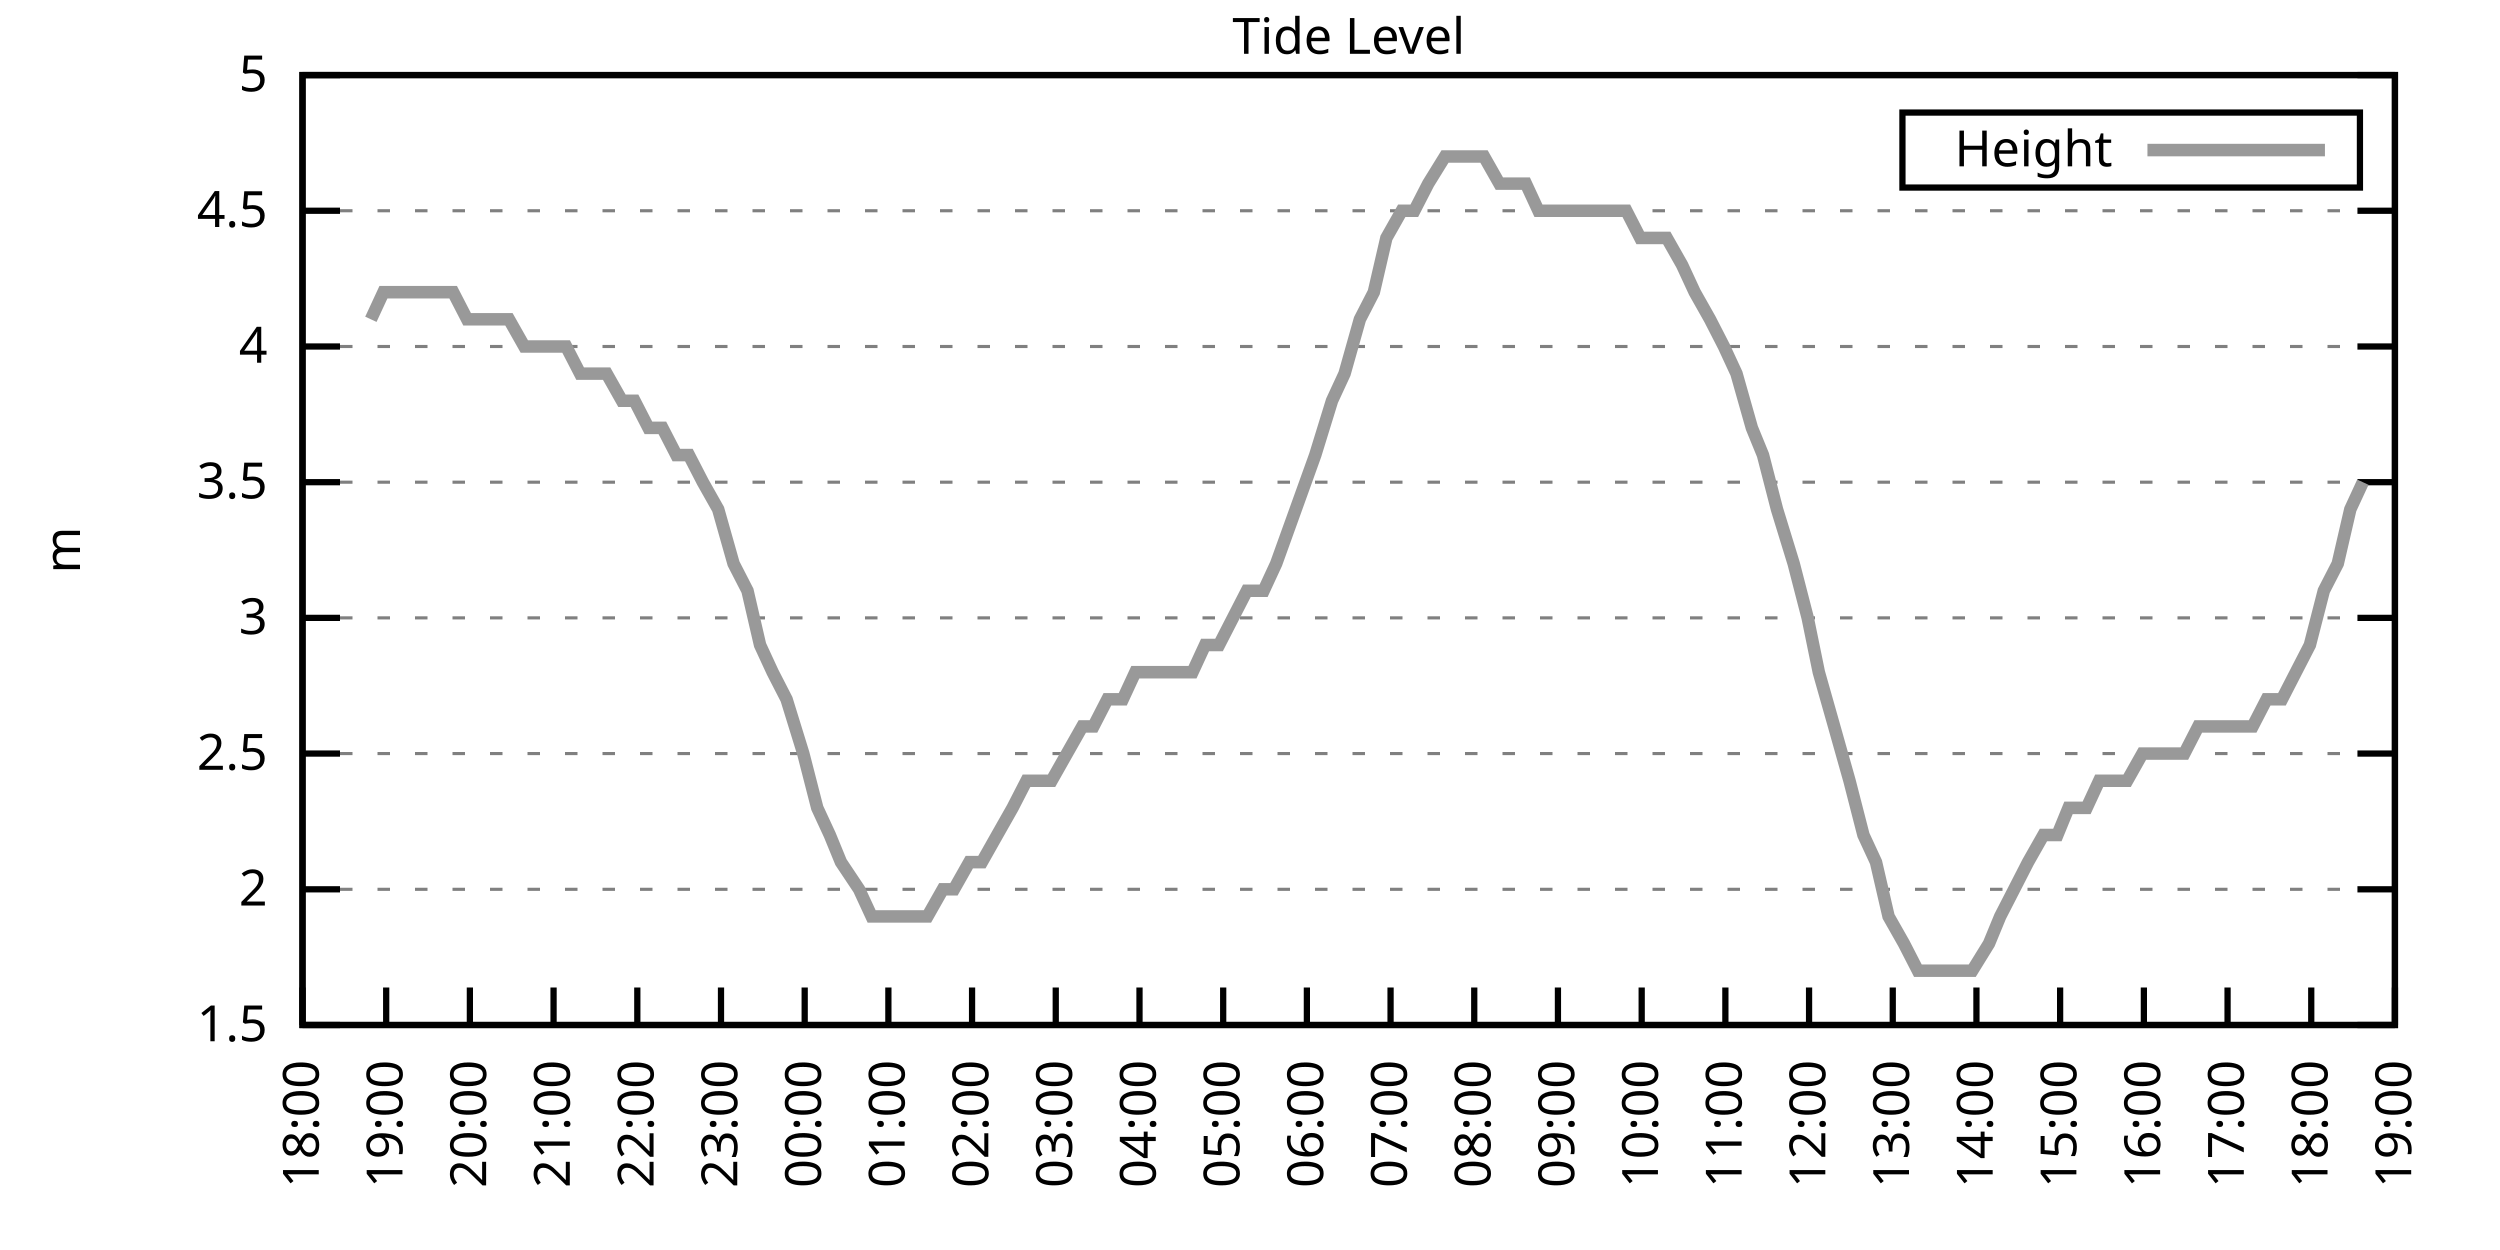
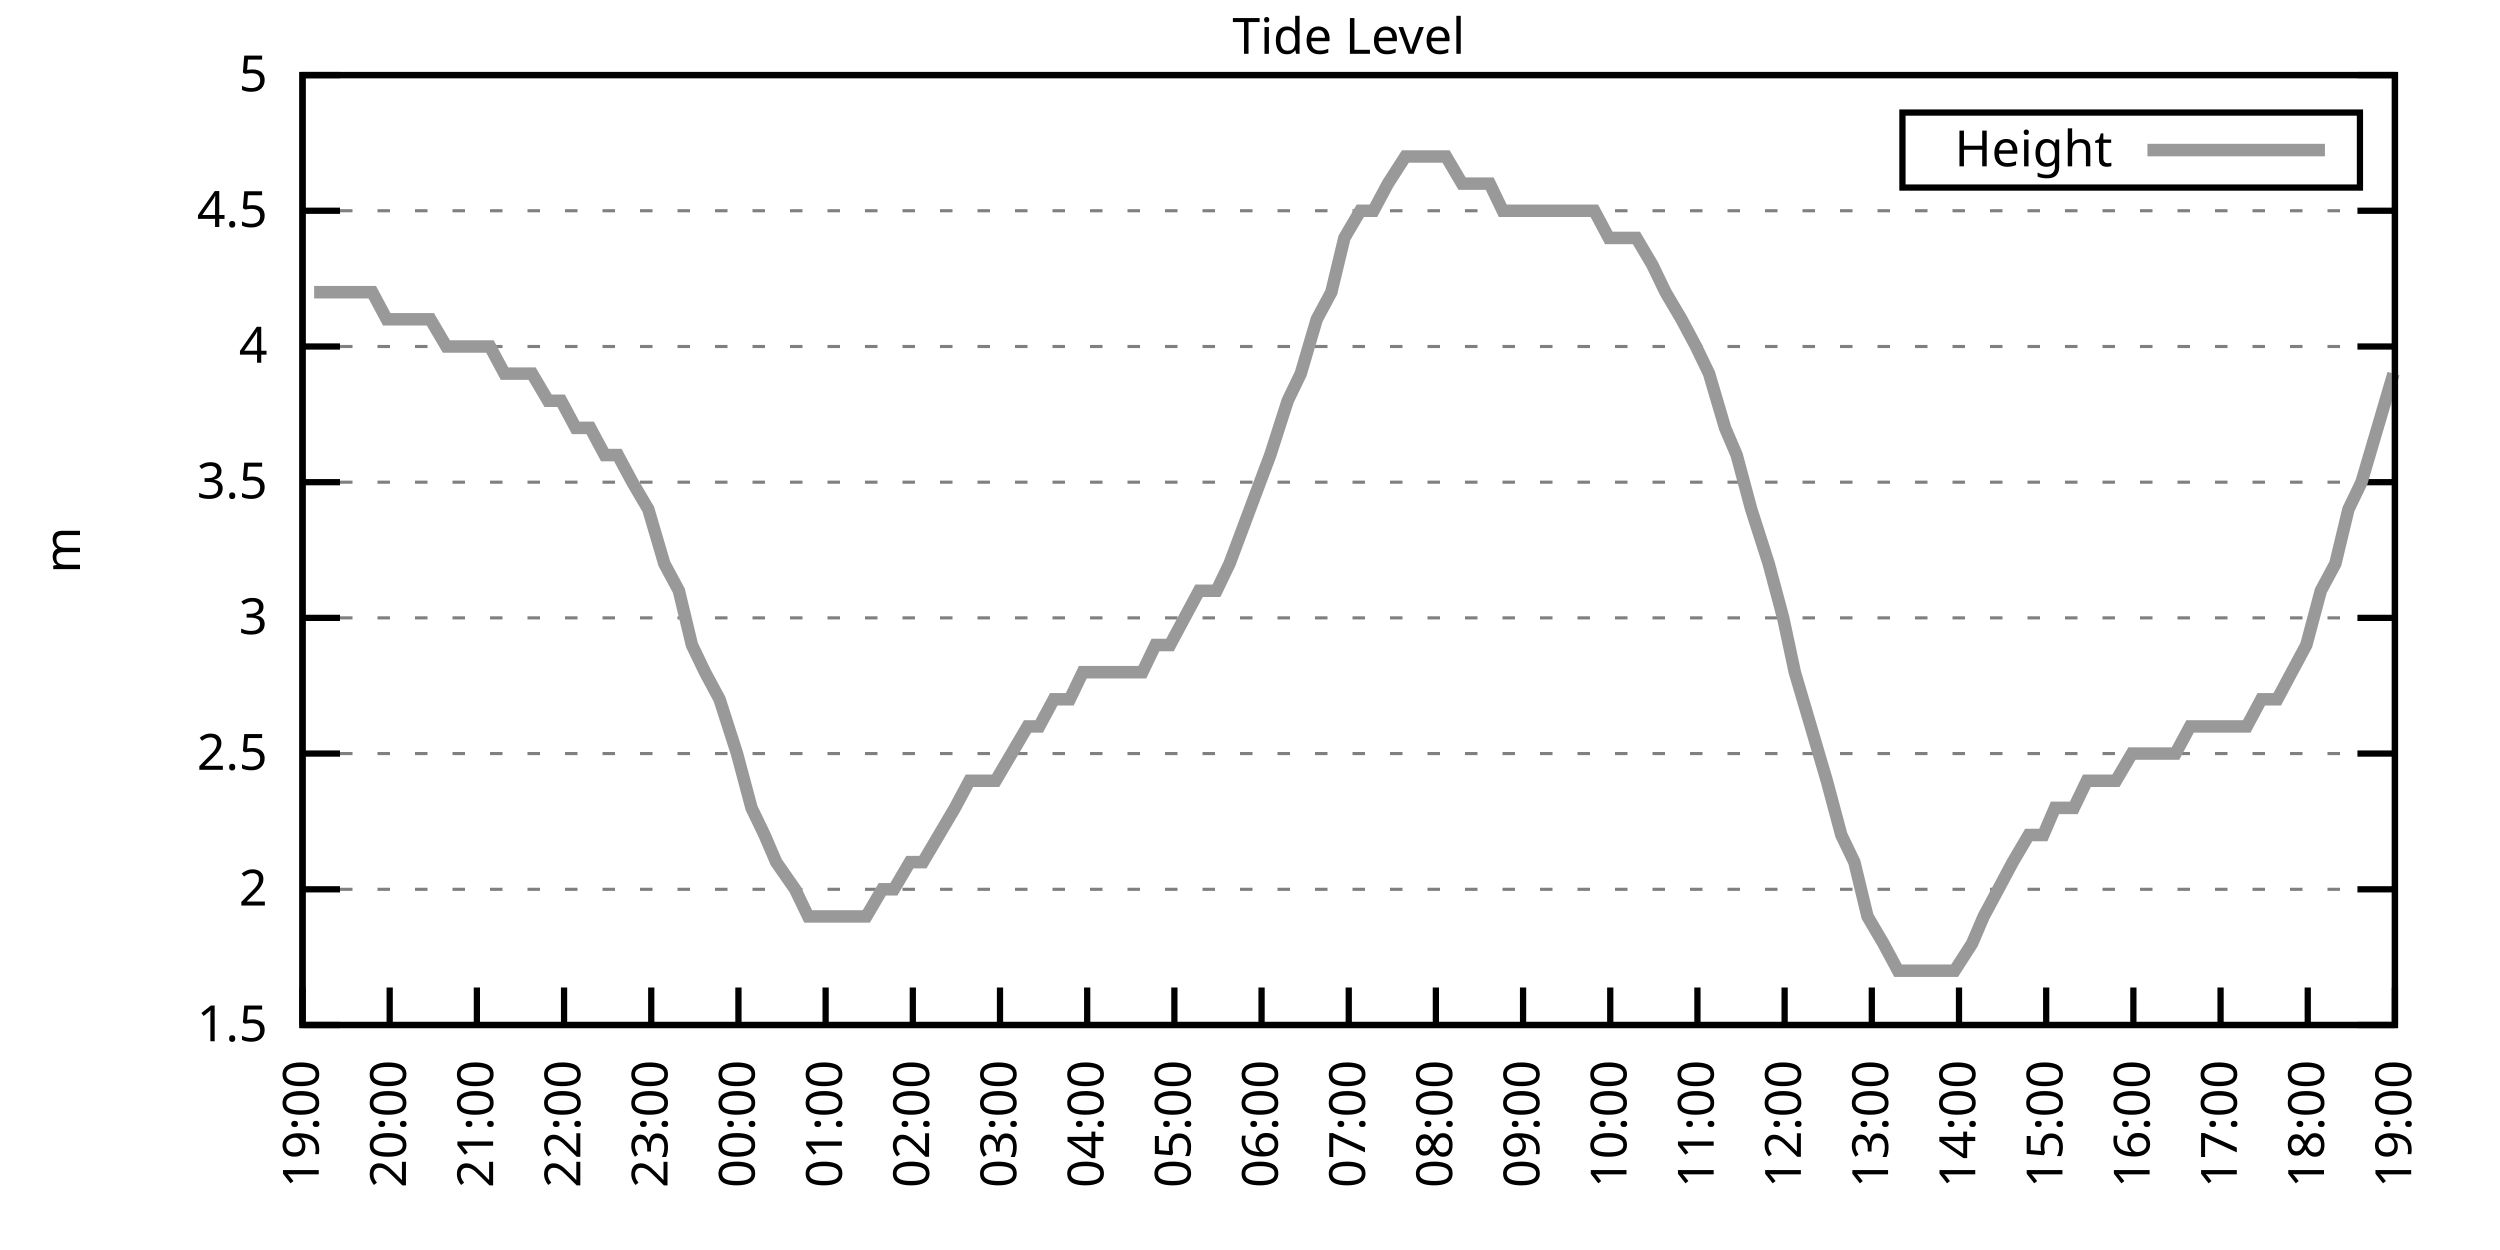
<svg xmlns="http://www.w3.org/2000/svg" xmlns:xlink="http://www.w3.org/1999/xlink" width="400" height="200" viewBox="0 0 400 200">
  <g id="gnuplot_canvas">
    <rect x="0" y="0" width="400" height="200" fill="none" />
    <defs>
      <circle id="gpDot" r="0.5" stroke-width="0.5" stroke="currentColor" />
      <path id="gpPt0" stroke-width="0.333" stroke="currentColor" d="M-1,0 h2 M0,-1 v2" />
      <path id="gpPt1" stroke-width="0.333" stroke="currentColor" d="M-1,-1 L1,1 M1,-1 L-1,1" />
      <path id="gpPt2" stroke-width="0.333" stroke="currentColor" d="M-1,0 L1,0 M0,-1 L0,1 M-1,-1 L1,1 M-1,1 L1,-1" />
      <rect id="gpPt3" stroke-width="0.333" stroke="currentColor" x="-1" y="-1" width="2" height="2" />
      <rect id="gpPt4" stroke-width="0.333" stroke="currentColor" fill="currentColor" x="-1" y="-1" width="2" height="2" />
      <circle id="gpPt5" stroke-width="0.333" stroke="currentColor" cx="0" cy="0" r="1" />
      <use xlink:href="#gpPt5" id="gpPt6" fill="currentColor" stroke="none" />
      <path id="gpPt7" stroke-width="0.333" stroke="currentColor" d="M0,-1.33 L-1.33,0.67 L1.33,0.67 z" />
      <use xlink:href="#gpPt7" id="gpPt8" fill="currentColor" stroke="none" />
      <use xlink:href="#gpPt7" id="gpPt9" stroke="currentColor" transform="rotate(180)" />
      <use xlink:href="#gpPt9" id="gpPt10" fill="currentColor" stroke="none" />
      <use xlink:href="#gpPt3" id="gpPt11" stroke="currentColor" transform="rotate(45)" />
      <use xlink:href="#gpPt11" id="gpPt12" fill="currentColor" stroke="none" />
      <path id="gpPt13" stroke-width="0.333" stroke="currentColor" d="M0,1.330 L1.265,0.411 L0.782,-1.067 L-0.782,-1.076 L-1.265,0.411 z" />
      <use xlink:href="#gpPt13" id="gpPt14" fill="currentColor" stroke="none" />
      <filter id="textbox" filterUnits="objectBoundingBox" x="0" y="0" height="1" width="1">
        <feFlood flood-color="white" flood-opacity="1" result="bgnd" />
        <feComposite in="SourceGraphic" in2="bgnd" operator="atop" />
      </filter>
      <filter id="greybox" filterUnits="objectBoundingBox" x="0" y="0" height="1" width="1">
        <feFlood flood-color="lightgrey" flood-opacity="1" result="grey" />
        <feComposite in="SourceGraphic" in2="grey" operator="atop" />
      </filter>
    </defs>
    <g fill="none" color="white" stroke="currentColor" stroke-width="1.00" stroke-linecap="butt" stroke-linejoin="miter">
</g>
    <g fill="none" color="black" stroke="currentColor" stroke-width="1.00" stroke-linecap="butt" stroke-linejoin="miter">
      <g stroke="none" shape-rendering="crispEdges">
        <polygon fill="rgb(255, 255, 255)" points="48.40,164.00 383.18,164.00 383.18,12.02 48.40,12.02 " />
      </g>
    </g>
    <g fill="none" color="black" stroke="currentColor" stroke-width="1.00" stroke-linecap="butt" stroke-linejoin="miter">
</g>
    <g fill="none" color="black" stroke="black" stroke-width="0.50" stroke-linecap="butt" stroke-linejoin="miter">
</g>
    <g fill="none" color="gray" stroke="currentColor" stroke-width="0.50" stroke-linecap="butt" stroke-linejoin="miter">
      <path stroke="gray" stroke-dasharray="2,4" class="gridline" d="M48.40,164.00 L383.19,164.00  " />
    </g>
    <g fill="none" color="gray" stroke="gray" stroke-width="1.00" stroke-linecap="butt" stroke-linejoin="miter">
</g>
    <g fill="none" color="black" stroke="currentColor" stroke-width="1.00" stroke-linecap="butt" stroke-linejoin="miter">
      <path stroke="black" d="M48.40,164.00 L54.40,164.00 M383.19,164.00 L377.19,164.00  " />
      <g transform="translate(42.80,166.60)" stroke="none" fill="black" font-family="Sans" font-size="8.00" text-anchor="end">
        <text>
          <tspan font-family="Sans"> 1.5</tspan>
        </text>
      </g>
    </g>
    <g fill="none" color="black" stroke="currentColor" stroke-width="1.00" stroke-linecap="butt" stroke-linejoin="miter">
</g>
    <g fill="none" color="black" stroke="black" stroke-width="0.50" stroke-linecap="butt" stroke-linejoin="miter">
</g>
    <g fill="none" color="gray" stroke="currentColor" stroke-width="0.50" stroke-linecap="butt" stroke-linejoin="miter">
      <path stroke="gray" stroke-dasharray="2,4" class="gridline" d="M48.40,142.29 L383.19,142.29  " />
    </g>
    <g fill="none" color="gray" stroke="gray" stroke-width="1.00" stroke-linecap="butt" stroke-linejoin="miter">
</g>
    <g fill="none" color="black" stroke="currentColor" stroke-width="1.00" stroke-linecap="butt" stroke-linejoin="miter">
      <path stroke="black" d="M48.40,142.29 L54.40,142.29 M383.19,142.29 L377.19,142.29  " />
      <g transform="translate(42.80,144.89)" stroke="none" fill="black" font-family="Sans" font-size="8.00" text-anchor="end">
        <text>
          <tspan font-family="Sans"> 2</tspan>
        </text>
      </g>
    </g>
    <g fill="none" color="black" stroke="currentColor" stroke-width="1.00" stroke-linecap="butt" stroke-linejoin="miter">
</g>
    <g fill="none" color="black" stroke="black" stroke-width="0.50" stroke-linecap="butt" stroke-linejoin="miter">
</g>
    <g fill="none" color="gray" stroke="currentColor" stroke-width="0.50" stroke-linecap="butt" stroke-linejoin="miter">
      <path stroke="gray" stroke-dasharray="2,4" class="gridline" d="M48.40,120.57 L383.19,120.57  " />
    </g>
    <g fill="none" color="gray" stroke="gray" stroke-width="1.00" stroke-linecap="butt" stroke-linejoin="miter">
</g>
    <g fill="none" color="black" stroke="currentColor" stroke-width="1.00" stroke-linecap="butt" stroke-linejoin="miter">
      <path stroke="black" d="M48.40,120.57 L54.40,120.57 M383.19,120.57 L377.19,120.57  " />
      <g transform="translate(42.80,123.17)" stroke="none" fill="black" font-family="Sans" font-size="8.00" text-anchor="end">
        <text>
          <tspan font-family="Sans"> 2.5</tspan>
        </text>
      </g>
    </g>
    <g fill="none" color="black" stroke="currentColor" stroke-width="1.00" stroke-linecap="butt" stroke-linejoin="miter">
</g>
    <g fill="none" color="black" stroke="black" stroke-width="0.50" stroke-linecap="butt" stroke-linejoin="miter">
</g>
    <g fill="none" color="gray" stroke="currentColor" stroke-width="0.50" stroke-linecap="butt" stroke-linejoin="miter">
      <path stroke="gray" stroke-dasharray="2,4" class="gridline" d="M48.40,98.86 L383.19,98.86  " />
    </g>
    <g fill="none" color="gray" stroke="gray" stroke-width="1.00" stroke-linecap="butt" stroke-linejoin="miter">
</g>
    <g fill="none" color="black" stroke="currentColor" stroke-width="1.00" stroke-linecap="butt" stroke-linejoin="miter">
      <path stroke="black" d="M48.40,98.86 L54.40,98.86 M383.19,98.86 L377.19,98.86  " />
      <g transform="translate(42.80,101.46)" stroke="none" fill="black" font-family="Sans" font-size="8.00" text-anchor="end">
        <text>
          <tspan font-family="Sans"> 3</tspan>
        </text>
      </g>
    </g>
    <g fill="none" color="black" stroke="currentColor" stroke-width="1.00" stroke-linecap="butt" stroke-linejoin="miter">
</g>
    <g fill="none" color="black" stroke="black" stroke-width="0.50" stroke-linecap="butt" stroke-linejoin="miter">
</g>
    <g fill="none" color="gray" stroke="currentColor" stroke-width="0.50" stroke-linecap="butt" stroke-linejoin="miter">
      <path stroke="gray" stroke-dasharray="2,4" class="gridline" d="M48.40,77.15 L383.19,77.15  " />
    </g>
    <g fill="none" color="gray" stroke="gray" stroke-width="1.00" stroke-linecap="butt" stroke-linejoin="miter">
</g>
    <g fill="none" color="black" stroke="currentColor" stroke-width="1.00" stroke-linecap="butt" stroke-linejoin="miter">
      <path stroke="black" d="M48.40,77.15 L54.40,77.15 M383.19,77.15 L377.19,77.15  " />
      <g transform="translate(42.80,79.75)" stroke="none" fill="black" font-family="Sans" font-size="8.00" text-anchor="end">
        <text>
          <tspan font-family="Sans"> 3.5</tspan>
        </text>
      </g>
    </g>
    <g fill="none" color="black" stroke="currentColor" stroke-width="1.00" stroke-linecap="butt" stroke-linejoin="miter">
</g>
    <g fill="none" color="black" stroke="black" stroke-width="0.50" stroke-linecap="butt" stroke-linejoin="miter">
</g>
    <g fill="none" color="gray" stroke="currentColor" stroke-width="0.50" stroke-linecap="butt" stroke-linejoin="miter">
      <path stroke="gray" stroke-dasharray="2,4" class="gridline" d="M48.40,55.44 L383.19,55.44  " />
    </g>
    <g fill="none" color="gray" stroke="gray" stroke-width="1.00" stroke-linecap="butt" stroke-linejoin="miter">
</g>
    <g fill="none" color="black" stroke="currentColor" stroke-width="1.00" stroke-linecap="butt" stroke-linejoin="miter">
      <path stroke="black" d="M48.40,55.44 L54.40,55.44 M383.19,55.44 L377.19,55.44  " />
      <g transform="translate(42.80,58.04)" stroke="none" fill="black" font-family="Sans" font-size="8.00" text-anchor="end">
        <text>
          <tspan font-family="Sans"> 4</tspan>
        </text>
      </g>
    </g>
    <g fill="none" color="black" stroke="currentColor" stroke-width="1.00" stroke-linecap="butt" stroke-linejoin="miter">
</g>
    <g fill="none" color="black" stroke="black" stroke-width="0.50" stroke-linecap="butt" stroke-linejoin="miter">
</g>
    <g fill="none" color="gray" stroke="currentColor" stroke-width="0.50" stroke-linecap="butt" stroke-linejoin="miter">
      <path stroke="gray" stroke-dasharray="2,4" class="gridline" d="M48.40,33.72 L383.19,33.72  " />
    </g>
    <g fill="none" color="gray" stroke="gray" stroke-width="1.00" stroke-linecap="butt" stroke-linejoin="miter">
</g>
    <g fill="none" color="black" stroke="currentColor" stroke-width="1.00" stroke-linecap="butt" stroke-linejoin="miter">
      <path stroke="black" d="M48.40,33.72 L54.40,33.72 M383.19,33.72 L377.19,33.72  " />
      <g transform="translate(42.80,36.32)" stroke="none" fill="black" font-family="Sans" font-size="8.00" text-anchor="end">
        <text>
          <tspan font-family="Sans"> 4.5</tspan>
        </text>
      </g>
    </g>
    <g fill="none" color="black" stroke="currentColor" stroke-width="1.00" stroke-linecap="butt" stroke-linejoin="miter">
</g>
    <g fill="none" color="black" stroke="black" stroke-width="0.50" stroke-linecap="butt" stroke-linejoin="miter">
</g>
    <g fill="none" color="gray" stroke="currentColor" stroke-width="0.50" stroke-linecap="butt" stroke-linejoin="miter">
      <path stroke="gray" stroke-dasharray="2,4" class="gridline" d="M48.40,12.01 L383.19,12.01  " />
    </g>
    <g fill="none" color="gray" stroke="gray" stroke-width="1.00" stroke-linecap="butt" stroke-linejoin="miter">
</g>
    <g fill="none" color="black" stroke="currentColor" stroke-width="1.00" stroke-linecap="butt" stroke-linejoin="miter">
      <path stroke="black" d="M48.40,12.01 L54.40,12.01 M383.19,12.01 L377.19,12.01  " />
      <g transform="translate(42.80,14.61)" stroke="none" fill="black" font-family="Sans" font-size="8.00" text-anchor="end">
        <text>
          <tspan font-family="Sans"> 5</tspan>
        </text>
      </g>
    </g>
    <g fill="none" color="black" stroke="currentColor" stroke-width="1.00" stroke-linecap="butt" stroke-linejoin="miter">
      <path stroke="black" d="M48.40,164.00 L48.40,158.00  " />
      <g transform="translate(51.00,169.60) rotate(270.00)" stroke="none" fill="black" font-family="Sans" font-size="8.00" text-anchor="end">
        <text>
-           <tspan font-family="Sans">18:00</tspan>
-         </text>
-       </g>
-     </g>
-     <g fill="none" color="black" stroke="currentColor" stroke-width="1.00" stroke-linecap="butt" stroke-linejoin="miter">
-       <path stroke="black" d="M61.79,164.00 L61.79,158.00  " />
-       <g transform="translate(64.39,169.60) rotate(270.00)" stroke="none" fill="black" font-family="Sans" font-size="8.00" text-anchor="end">
-         <text>
          <tspan font-family="Sans">19:00</tspan>
        </text>
      </g>
    </g>
    <g fill="none" color="black" stroke="currentColor" stroke-width="1.00" stroke-linecap="butt" stroke-linejoin="miter">
-       <path stroke="black" d="M75.18,164.00 L75.18,158.00  " />
-       <g transform="translate(77.78,169.60) rotate(270.00)" stroke="none" fill="black" font-family="Sans" font-size="8.00" text-anchor="end">
+       <path stroke="black" d="M62.35,164.00 L62.35,158.00  " />
+       <g transform="translate(64.95,169.60) rotate(270.00)" stroke="none" fill="black" font-family="Sans" font-size="8.00" text-anchor="end">
        <text>
          <tspan font-family="Sans">20:00</tspan>
        </text>
      </g>
    </g>
    <g fill="none" color="black" stroke="currentColor" stroke-width="1.00" stroke-linecap="butt" stroke-linejoin="miter">
-       <path stroke="black" d="M88.57,164.00 L88.57,158.00  " />
-       <g transform="translate(91.17,169.60) rotate(270.00)" stroke="none" fill="black" font-family="Sans" font-size="8.00" text-anchor="end">
+       <path stroke="black" d="M76.30,164.00 L76.30,158.00  " />
+       <g transform="translate(78.90,169.60) rotate(270.00)" stroke="none" fill="black" font-family="Sans" font-size="8.00" text-anchor="end">
        <text>
          <tspan font-family="Sans">21:00</tspan>
        </text>
      </g>
    </g>
    <g fill="none" color="black" stroke="currentColor" stroke-width="1.00" stroke-linecap="butt" stroke-linejoin="miter">
-       <path stroke="black" d="M101.97,164.00 L101.97,158.00  " />
-       <g transform="translate(104.57,169.60) rotate(270.00)" stroke="none" fill="black" font-family="Sans" font-size="8.00" text-anchor="end">
+       <path stroke="black" d="M90.25,164.00 L90.25,158.00  " />
+       <g transform="translate(92.85,169.60) rotate(270.00)" stroke="none" fill="black" font-family="Sans" font-size="8.00" text-anchor="end">
        <text>
          <tspan font-family="Sans">22:00</tspan>
        </text>
      </g>
    </g>
    <g fill="none" color="black" stroke="currentColor" stroke-width="1.00" stroke-linecap="butt" stroke-linejoin="miter">
-       <path stroke="black" d="M115.36,164.00 L115.36,158.00  " />
-       <g transform="translate(117.96,169.60) rotate(270.00)" stroke="none" fill="black" font-family="Sans" font-size="8.00" text-anchor="end">
+       <path stroke="black" d="M104.20,164.00 L104.20,158.00  " />
+       <g transform="translate(106.80,169.60) rotate(270.00)" stroke="none" fill="black" font-family="Sans" font-size="8.00" text-anchor="end">
        <text>
          <tspan font-family="Sans">23:00</tspan>
        </text>
      </g>
    </g>
    <g fill="none" color="black" stroke="currentColor" stroke-width="1.00" stroke-linecap="butt" stroke-linejoin="miter">
-       <path stroke="black" d="M128.75,164.00 L128.75,158.00  " />
-       <g transform="translate(131.35,169.60) rotate(270.00)" stroke="none" fill="black" font-family="Sans" font-size="8.00" text-anchor="end">
+       <path stroke="black" d="M118.15,164.00 L118.15,158.00  " />
+       <g transform="translate(120.75,169.60) rotate(270.00)" stroke="none" fill="black" font-family="Sans" font-size="8.00" text-anchor="end">
        <text>
          <tspan font-family="Sans">00:00</tspan>
        </text>
      </g>
    </g>
    <g fill="none" color="black" stroke="currentColor" stroke-width="1.00" stroke-linecap="butt" stroke-linejoin="miter">
-       <path stroke="black" d="M142.14,164.00 L142.14,158.00  " />
-       <g transform="translate(144.74,169.60) rotate(270.00)" stroke="none" fill="black" font-family="Sans" font-size="8.00" text-anchor="end">
+       <path stroke="black" d="M132.10,164.00 L132.10,158.00  " />
+       <g transform="translate(134.70,169.60) rotate(270.00)" stroke="none" fill="black" font-family="Sans" font-size="8.00" text-anchor="end">
        <text>
          <tspan font-family="Sans">01:00</tspan>
        </text>
      </g>
    </g>
    <g fill="none" color="black" stroke="currentColor" stroke-width="1.00" stroke-linecap="butt" stroke-linejoin="miter">
-       <path stroke="black" d="M155.53,164.00 L155.53,158.00  " />
-       <g transform="translate(158.13,169.60) rotate(270.00)" stroke="none" fill="black" font-family="Sans" font-size="8.00" text-anchor="end">
+       <path stroke="black" d="M146.05,164.00 L146.05,158.00  " />
+       <g transform="translate(148.65,169.60) rotate(270.00)" stroke="none" fill="black" font-family="Sans" font-size="8.00" text-anchor="end">
        <text>
          <tspan font-family="Sans">02:00</tspan>
        </text>
      </g>
    </g>
    <g fill="none" color="black" stroke="currentColor" stroke-width="1.00" stroke-linecap="butt" stroke-linejoin="miter">
-       <path stroke="black" d="M168.92,164.00 L168.92,158.00  " />
-       <g transform="translate(171.52,169.60) rotate(270.00)" stroke="none" fill="black" font-family="Sans" font-size="8.00" text-anchor="end">
+       <path stroke="black" d="M160.00,164.00 L160.00,158.00  " />
+       <g transform="translate(162.60,169.60) rotate(270.00)" stroke="none" fill="black" font-family="Sans" font-size="8.00" text-anchor="end">
        <text>
          <tspan font-family="Sans">03:00</tspan>
        </text>
      </g>
    </g>
    <g fill="none" color="black" stroke="currentColor" stroke-width="1.00" stroke-linecap="butt" stroke-linejoin="miter">
-       <path stroke="black" d="M182.32,164.00 L182.32,158.00  " />
-       <g transform="translate(184.92,169.60) rotate(270.00)" stroke="none" fill="black" font-family="Sans" font-size="8.00" text-anchor="end">
+       <path stroke="black" d="M173.95,164.00 L173.95,158.00  " />
+       <g transform="translate(176.55,169.60) rotate(270.00)" stroke="none" fill="black" font-family="Sans" font-size="8.00" text-anchor="end">
        <text>
          <tspan font-family="Sans">04:00</tspan>
        </text>
      </g>
    </g>
    <g fill="none" color="black" stroke="currentColor" stroke-width="1.00" stroke-linecap="butt" stroke-linejoin="miter">
-       <path stroke="black" d="M195.71,164.00 L195.71,158.00  " />
-       <g transform="translate(198.31,169.60) rotate(270.00)" stroke="none" fill="black" font-family="Sans" font-size="8.00" text-anchor="end">
+       <path stroke="black" d="M187.90,164.00 L187.90,158.00  " />
+       <g transform="translate(190.50,169.60) rotate(270.00)" stroke="none" fill="black" font-family="Sans" font-size="8.00" text-anchor="end">
        <text>
          <tspan font-family="Sans">05:00</tspan>
        </text>
      </g>
    </g>
    <g fill="none" color="black" stroke="currentColor" stroke-width="1.00" stroke-linecap="butt" stroke-linejoin="miter">
-       <path stroke="black" d="M209.10,164.00 L209.10,158.00  " />
-       <g transform="translate(211.70,169.60) rotate(270.00)" stroke="none" fill="black" font-family="Sans" font-size="8.00" text-anchor="end">
+       <path stroke="black" d="M201.85,164.00 L201.85,158.00  " />
+       <g transform="translate(204.45,169.60) rotate(270.00)" stroke="none" fill="black" font-family="Sans" font-size="8.00" text-anchor="end">
        <text>
          <tspan font-family="Sans">06:00</tspan>
        </text>
      </g>
    </g>
    <g fill="none" color="black" stroke="currentColor" stroke-width="1.00" stroke-linecap="butt" stroke-linejoin="miter">
-       <path stroke="black" d="M222.49,164.00 L222.49,158.00  " />
-       <g transform="translate(225.09,169.60) rotate(270.00)" stroke="none" fill="black" font-family="Sans" font-size="8.00" text-anchor="end">
+       <path stroke="black" d="M215.80,164.00 L215.80,158.00  " />
+       <g transform="translate(218.40,169.60) rotate(270.00)" stroke="none" fill="black" font-family="Sans" font-size="8.00" text-anchor="end">
        <text>
          <tspan font-family="Sans">07:00</tspan>
        </text>
      </g>
    </g>
    <g fill="none" color="black" stroke="currentColor" stroke-width="1.00" stroke-linecap="butt" stroke-linejoin="miter">
-       <path stroke="black" d="M235.88,164.00 L235.88,158.00  " />
-       <g transform="translate(238.48,169.60) rotate(270.00)" stroke="none" fill="black" font-family="Sans" font-size="8.00" text-anchor="end">
+       <path stroke="black" d="M229.74,164.00 L229.74,158.00  " />
+       <g transform="translate(232.34,169.60) rotate(270.00)" stroke="none" fill="black" font-family="Sans" font-size="8.00" text-anchor="end">
        <text>
          <tspan font-family="Sans">08:00</tspan>
        </text>
      </g>
    </g>
    <g fill="none" color="black" stroke="currentColor" stroke-width="1.00" stroke-linecap="butt" stroke-linejoin="miter">
-       <path stroke="black" d="M249.27,164.00 L249.27,158.00  " />
-       <g transform="translate(251.87,169.60) rotate(270.00)" stroke="none" fill="black" font-family="Sans" font-size="8.00" text-anchor="end">
+       <path stroke="black" d="M243.69,164.00 L243.69,158.00  " />
+       <g transform="translate(246.29,169.60) rotate(270.00)" stroke="none" fill="black" font-family="Sans" font-size="8.00" text-anchor="end">
        <text>
          <tspan font-family="Sans">09:00</tspan>
        </text>
      </g>
    </g>
    <g fill="none" color="black" stroke="currentColor" stroke-width="1.00" stroke-linecap="butt" stroke-linejoin="miter">
-       <path stroke="black" d="M262.67,164.00 L262.67,158.00  " />
-       <g transform="translate(265.27,169.60) rotate(270.00)" stroke="none" fill="black" font-family="Sans" font-size="8.00" text-anchor="end">
+       <path stroke="black" d="M257.64,164.00 L257.64,158.00  " />
+       <g transform="translate(260.24,169.60) rotate(270.00)" stroke="none" fill="black" font-family="Sans" font-size="8.00" text-anchor="end">
        <text>
          <tspan font-family="Sans">10:00</tspan>
        </text>
      </g>
    </g>
    <g fill="none" color="black" stroke="currentColor" stroke-width="1.00" stroke-linecap="butt" stroke-linejoin="miter">
-       <path stroke="black" d="M276.06,164.00 L276.06,158.00  " />
-       <g transform="translate(278.66,169.60) rotate(270.00)" stroke="none" fill="black" font-family="Sans" font-size="8.00" text-anchor="end">
+       <path stroke="black" d="M271.59,164.00 L271.59,158.00  " />
+       <g transform="translate(274.19,169.60) rotate(270.00)" stroke="none" fill="black" font-family="Sans" font-size="8.00" text-anchor="end">
        <text>
          <tspan font-family="Sans">11:00</tspan>
        </text>
      </g>
    </g>
    <g fill="none" color="black" stroke="currentColor" stroke-width="1.00" stroke-linecap="butt" stroke-linejoin="miter">
-       <path stroke="black" d="M289.45,164.00 L289.45,158.00  " />
-       <g transform="translate(292.05,169.60) rotate(270.00)" stroke="none" fill="black" font-family="Sans" font-size="8.00" text-anchor="end">
+       <path stroke="black" d="M285.54,164.00 L285.54,158.00  " />
+       <g transform="translate(288.14,169.60) rotate(270.00)" stroke="none" fill="black" font-family="Sans" font-size="8.00" text-anchor="end">
        <text>
          <tspan font-family="Sans">12:00</tspan>
        </text>
      </g>
    </g>
    <g fill="none" color="black" stroke="currentColor" stroke-width="1.00" stroke-linecap="butt" stroke-linejoin="miter">
-       <path stroke="black" d="M302.84,164.00 L302.84,158.00  " />
-       <g transform="translate(305.44,169.60) rotate(270.00)" stroke="none" fill="black" font-family="Sans" font-size="8.00" text-anchor="end">
+       <path stroke="black" d="M299.49,164.00 L299.49,158.00  " />
+       <g transform="translate(302.09,169.60) rotate(270.00)" stroke="none" fill="black" font-family="Sans" font-size="8.00" text-anchor="end">
        <text>
          <tspan font-family="Sans">13:00</tspan>
        </text>
      </g>
    </g>
    <g fill="none" color="black" stroke="currentColor" stroke-width="1.00" stroke-linecap="butt" stroke-linejoin="miter">
-       <path stroke="black" d="M316.23,164.00 L316.23,158.00  " />
-       <g transform="translate(318.83,169.60) rotate(270.00)" stroke="none" fill="black" font-family="Sans" font-size="8.00" text-anchor="end">
+       <path stroke="black" d="M313.44,164.00 L313.44,158.00  " />
+       <g transform="translate(316.04,169.60) rotate(270.00)" stroke="none" fill="black" font-family="Sans" font-size="8.00" text-anchor="end">
        <text>
          <tspan font-family="Sans">14:00</tspan>
        </text>
      </g>
    </g>
    <g fill="none" color="black" stroke="currentColor" stroke-width="1.00" stroke-linecap="butt" stroke-linejoin="miter">
-       <path stroke="black" d="M329.62,164.00 L329.62,158.00  " />
-       <g transform="translate(332.22,169.60) rotate(270.00)" stroke="none" fill="black" font-family="Sans" font-size="8.00" text-anchor="end">
+       <path stroke="black" d="M327.39,164.00 L327.39,158.00  " />
+       <g transform="translate(329.99,169.60) rotate(270.00)" stroke="none" fill="black" font-family="Sans" font-size="8.00" text-anchor="end">
        <text>
          <tspan font-family="Sans">15:00</tspan>
        </text>
      </g>
    </g>
    <g fill="none" color="black" stroke="currentColor" stroke-width="1.00" stroke-linecap="butt" stroke-linejoin="miter">
-       <path stroke="black" d="M343.02,164.00 L343.02,158.00  " />
-       <g transform="translate(345.62,169.60) rotate(270.00)" stroke="none" fill="black" font-family="Sans" font-size="8.00" text-anchor="end">
+       <path stroke="black" d="M341.34,164.00 L341.34,158.00  " />
+       <g transform="translate(343.94,169.60) rotate(270.00)" stroke="none" fill="black" font-family="Sans" font-size="8.00" text-anchor="end">
        <text>
          <tspan font-family="Sans">16:00</tspan>
        </text>
      </g>
    </g>
    <g fill="none" color="black" stroke="currentColor" stroke-width="1.00" stroke-linecap="butt" stroke-linejoin="miter">
-       <path stroke="black" d="M356.41,164.00 L356.41,158.00  " />
-       <g transform="translate(359.01,169.60) rotate(270.00)" stroke="none" fill="black" font-family="Sans" font-size="8.00" text-anchor="end">
+       <path stroke="black" d="M355.29,164.00 L355.29,158.00  " />
+       <g transform="translate(357.89,169.60) rotate(270.00)" stroke="none" fill="black" font-family="Sans" font-size="8.00" text-anchor="end">
        <text>
          <tspan font-family="Sans">17:00</tspan>
        </text>
      </g>
    </g>
    <g fill="none" color="black" stroke="currentColor" stroke-width="1.00" stroke-linecap="butt" stroke-linejoin="miter">
-       <path stroke="black" d="M369.80,164.00 L369.80,158.00  " />
-       <g transform="translate(372.40,169.60) rotate(270.00)" stroke="none" fill="black" font-family="Sans" font-size="8.00" text-anchor="end">
+       <path stroke="black" d="M369.24,164.00 L369.24,158.00  " />
+       <g transform="translate(371.84,169.60) rotate(270.00)" stroke="none" fill="black" font-family="Sans" font-size="8.00" text-anchor="end">
        <text>
          <tspan font-family="Sans">18:00</tspan>
        </text>
      </g>
    </g>
    <g fill="none" color="black" stroke="currentColor" stroke-width="1.00" stroke-linecap="butt" stroke-linejoin="miter">
      <path stroke="black" d="M383.19,164.00 L383.19,158.00  " />
      <g transform="translate(385.79,169.60) rotate(270.00)" stroke="none" fill="black" font-family="Sans" font-size="8.00" text-anchor="end">
        <text>
          <tspan font-family="Sans">19:00</tspan>
        </text>
      </g>
    </g>
    <g fill="none" color="black" stroke="currentColor" stroke-width="1.00" stroke-linecap="butt" stroke-linejoin="miter">
</g>
    <g fill="none" color="black" stroke="currentColor" stroke-width="1.00" stroke-linecap="butt" stroke-linejoin="miter">
      <path stroke="black" d="M48.40,12.01 L48.40,164.00 L383.19,164.00 L383.19,12.01 L48.40,12.01 Z  " />
    </g>
    <g fill="none" color="black" stroke="currentColor" stroke-width="1.00" stroke-linecap="butt" stroke-linejoin="miter">
</g>
    <g fill="none" color="black" stroke="currentColor" stroke-width="1.00" stroke-linecap="butt" stroke-linejoin="miter">
      <path stroke="black" d="M304.39,30.01 L304.39,18.01 L377.59,18.01 L377.59,30.01 L304.39,30.01 Z  " />
    </g>
    <g id="Tide_level_plot_1">
      <g fill="none" color="white" stroke="black" stroke-width="2.00" stroke-linecap="butt" stroke-linejoin="miter">
</g>
      <g fill="none" color="black" stroke="currentColor" stroke-width="2.00" stroke-linecap="butt" stroke-linejoin="miter">
        <g transform="translate(337.99,26.61)" stroke="none" fill="black" font-family="Sans" font-size="8.00" text-anchor="end">
          <text>
            <tspan font-family="Sans">Height</tspan>
          </text>
        </g>
      </g>
      <g fill="none" color="black" stroke="currentColor" stroke-width="2.00" stroke-linecap="butt" stroke-linejoin="miter">
-         <path stroke="rgb(153, 153, 153)" d="M343.59,24.01 L371.99,24.01 M59.34,51.09 L61.35,46.75 L63.58,46.75 L65.81,46.75 L68.26,46.75 L70.27,46.75   L72.50,46.75 L74.74,51.09 L76.75,51.09 L79.42,51.09 L81.43,51.09 L83.89,55.44 L86.12,55.44 L88.35,55.44   L90.58,55.44 L92.82,59.78 L95.05,59.78 L97.06,59.78 L99.51,64.12 L101.52,64.12 L103.75,68.46 L105.98,68.46   L108.22,72.81 L110.22,72.81 L112.46,77.15 L114.91,81.49 L117.37,90.18 L119.60,94.52 L121.61,103.20 L123.62,107.55   L125.85,111.89 L128.53,120.57 L130.76,129.26 L132.77,133.60 L134.55,137.94 L137.45,142.29 L139.46,146.63 L141.69,146.63   L143.48,146.63 L146.38,146.63 L148.39,146.63 L150.85,142.29 L152.63,142.29 L155.09,137.94 L157.10,137.94 L159.55,133.60   L162.01,129.26 L164.24,124.92 L166.47,124.92 L168.25,124.92 L170.71,120.57 L173.17,116.23 L174.95,116.23 L177.18,111.89   L179.64,111.89 L181.65,107.55 L184.10,107.55 L186.56,107.55 L188.57,107.55 L190.80,107.55 L192.81,103.20 L195.04,103.20   L197.27,98.86 L199.50,94.52 L202.18,94.52 L204.19,90.18 L208.88,77.15 L210.44,72.81 L213.12,64.12 L215.13,59.78   L217.58,51.09 L219.81,46.75 L221.82,38.07 L224.28,33.72 L226.29,33.72 L228.52,29.38 L231.20,25.04 L235.21,25.04   L237.44,25.04 L239.90,29.38 L242.13,29.38 L244.14,29.38 L246.15,33.72 L248.83,33.72 L251.28,33.72 L253.51,33.72   L255.75,33.72 L257.98,33.72 L260.21,33.72 L262.44,38.07 L264.23,38.07 L266.68,38.07 L269.14,42.41 L271.15,46.75   L273.60,51.09 L275.83,55.44 L277.84,59.78 L280.30,68.46 L282.08,72.81 L284.32,81.49 L286.99,90.18 L289.23,98.86   L291.01,107.55 L293.47,116.23 L295.92,124.92 L298.15,133.60 L300.16,137.94 L302.17,146.63 L304.63,150.97 L306.86,155.31   L309.09,155.31 L311.10,155.31 L313.55,155.31 L315.56,155.31 L318.24,150.97 L320.03,146.63 L322.26,142.29 L324.49,137.94   L326.95,133.60 L329.18,133.60 L330.96,129.26 L333.86,129.26 L335.87,124.92 L338.10,124.92 L340.34,124.92 L342.79,120.57   L344.58,120.57 L347.26,120.57 L349.49,120.57 L351.72,116.23 L353.95,116.23 L355.96,116.23 L358.19,116.23 L360.42,116.23   L362.66,111.89 L365.11,111.89 L367.34,107.55 L369.58,103.20 L371.81,94.52 L374.04,90.18 L376.05,81.49 L378.06,77.15    " />
+         <path stroke="rgb(153, 153, 153)" d="M343.59,24.01 L371.99,24.01 M50.26,46.75 L52.58,46.75 L55.14,46.75 L57.23,46.75 L59.56,46.75 L61.88,51.09   L63.98,51.09 L66.77,51.09 L68.86,51.09 L71.42,55.44 L73.74,55.44 L76.07,55.44 L78.39,55.44 L80.72,59.78   L83.04,59.78 L85.13,59.78 L87.69,64.12 L89.78,64.12 L92.11,68.46 L94.43,68.46 L96.76,72.81 L98.85,72.81   L101.18,77.15 L103.73,81.49 L106.29,90.18 L108.62,94.52 L110.71,103.20 L112.80,107.55 L115.13,111.89 L117.92,120.57   L120.24,129.26 L122.33,133.60 L124.19,137.94 L127.22,142.29 L129.31,146.63 L131.63,146.63 L133.49,146.63 L136.51,146.63   L138.61,146.63 L141.16,142.29 L143.02,142.29 L145.58,137.94 L147.67,137.94 L150.23,133.60 L152.79,129.26 L155.11,124.92   L157.44,124.92 L159.30,124.92 L161.86,120.57 L164.41,116.23 L166.27,116.23 L168.60,111.89 L171.16,111.89 L173.25,107.55   L175.81,107.55 L178.36,107.55 L180.46,107.55 L182.78,107.55 L184.87,103.20 L187.20,103.20 L189.52,98.86 L191.85,94.52   L194.64,94.52 L196.73,90.18 L201.61,77.15 L203.24,72.81 L206.03,64.12 L208.12,59.78 L210.68,51.09 L213.01,46.75   L215.10,38.07 L217.65,33.72 L219.75,33.72 L222.07,29.38 L224.86,25.04 L229.05,25.04 L231.37,25.04 L233.93,29.38   L236.25,29.38 L238.35,29.38 L240.44,33.72 L243.23,33.72 L245.79,33.72 L248.11,33.72 L250.44,33.72 L252.76,33.72   L255.09,33.72 L257.41,38.07 L259.27,38.07 L261.83,38.07 L264.39,42.41 L266.48,46.75 L269.04,51.09 L271.36,55.44   L273.45,59.78 L276.01,68.46 L277.87,72.81 L280.20,81.49 L282.99,90.18 L285.31,98.86 L287.17,107.55 L289.73,116.23   L292.29,124.92 L294.61,133.60 L296.70,137.94 L298.80,146.63 L301.35,150.97 L303.68,155.31 L306.00,155.31 L308.09,155.31   L310.65,155.31 L312.74,155.31 L315.53,150.97 L317.39,146.63 L319.72,142.29 L322.04,137.94 L324.60,133.60 L326.93,133.60   L328.79,129.26 L331.81,129.26 L333.90,124.92 L336.23,124.92 L338.55,124.92 L341.11,120.57 L342.97,120.57 L345.76,120.57   L348.08,120.57 L350.41,116.23 L352.73,116.23 L354.83,116.23 L357.15,116.23 L359.48,116.23 L361.80,111.89 L364.36,111.89   L366.68,107.55 L369.01,103.20 L371.33,94.52 L373.66,90.18 L375.75,81.49 L377.84,77.15 L380.40,68.46 L382.96,59.78    " />
      </g>
    </g>
    <g fill="none" color="black" stroke="currentColor" stroke-width="2.00" stroke-linecap="butt" stroke-linejoin="miter">
</g>
    <g fill="none" color="black" stroke="black" stroke-width="1.00" stroke-linecap="butt" stroke-linejoin="miter">
</g>
    <g fill="none" color="black" stroke="currentColor" stroke-width="1.00" stroke-linecap="butt" stroke-linejoin="miter">
      <path stroke="black" d="M48.40,12.01 L48.40,164.00 L383.19,164.00 L383.19,12.01 L48.40,12.01 Z  " />
      <g transform="translate(12.80,88.01) rotate(270.00)" stroke="none" fill="black" font-family="Sans" font-size="8.00" text-anchor="middle">
        <text>
          <tspan font-family="Sans">m</tspan>
        </text>
      </g>
    </g>
    <g fill="none" color="black" stroke="currentColor" stroke-width="1.00" stroke-linecap="butt" stroke-linejoin="miter">
</g>
    <g fill="none" color="black" stroke="currentColor" stroke-width="1.00" stroke-linecap="butt" stroke-linejoin="miter">
      <g transform="translate(215.79,8.61)" stroke="none" fill="black" font-family="Sans" font-size="8.00" text-anchor="middle">
        <text>
          <tspan font-family="Sans">Tide Level</tspan>
        </text>
      </g>
    </g>
    <g fill="none" color="black" stroke="currentColor" stroke-width="1.00" stroke-linecap="butt" stroke-linejoin="miter">
</g>
  </g>
</svg>
